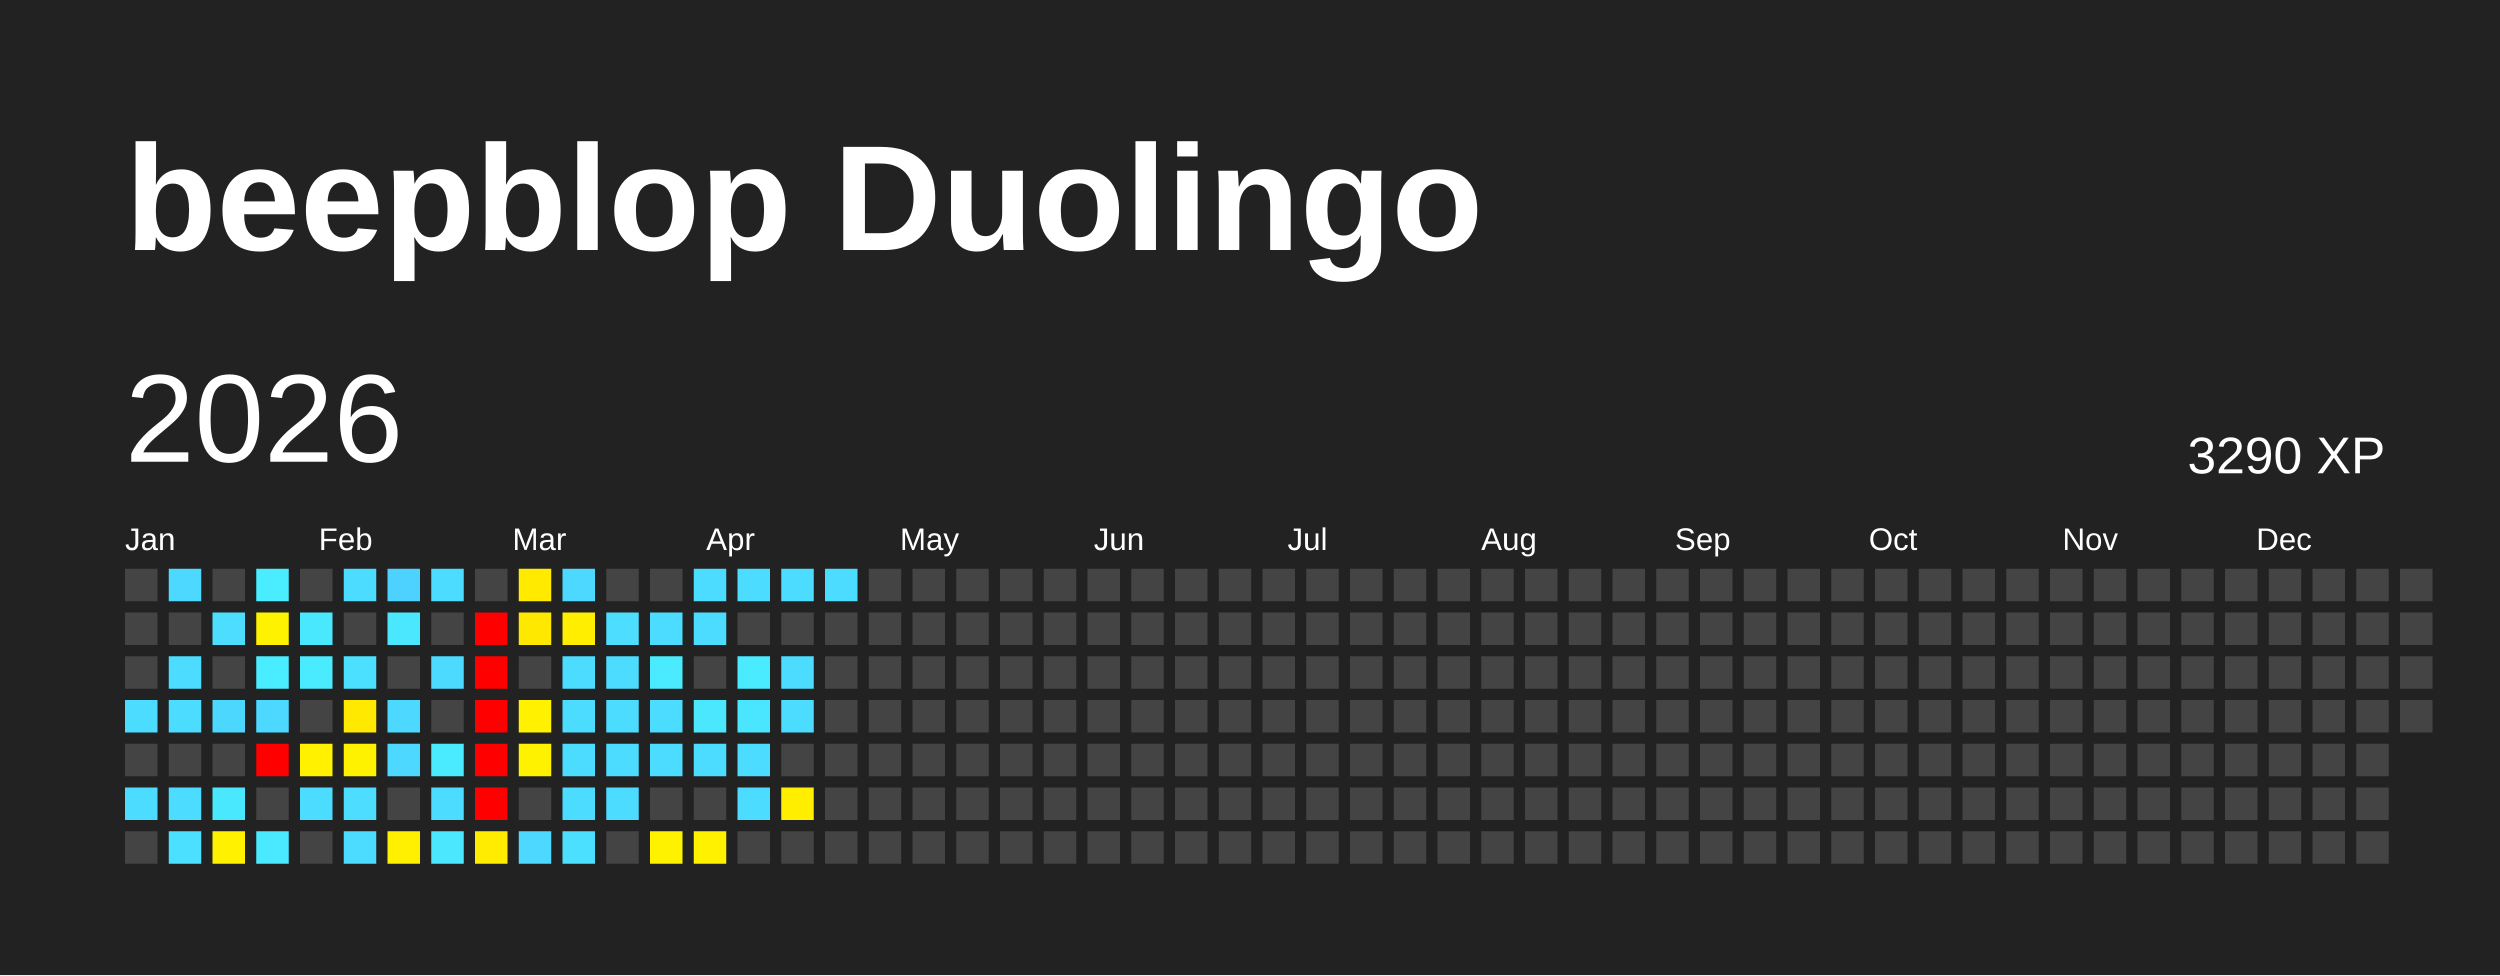
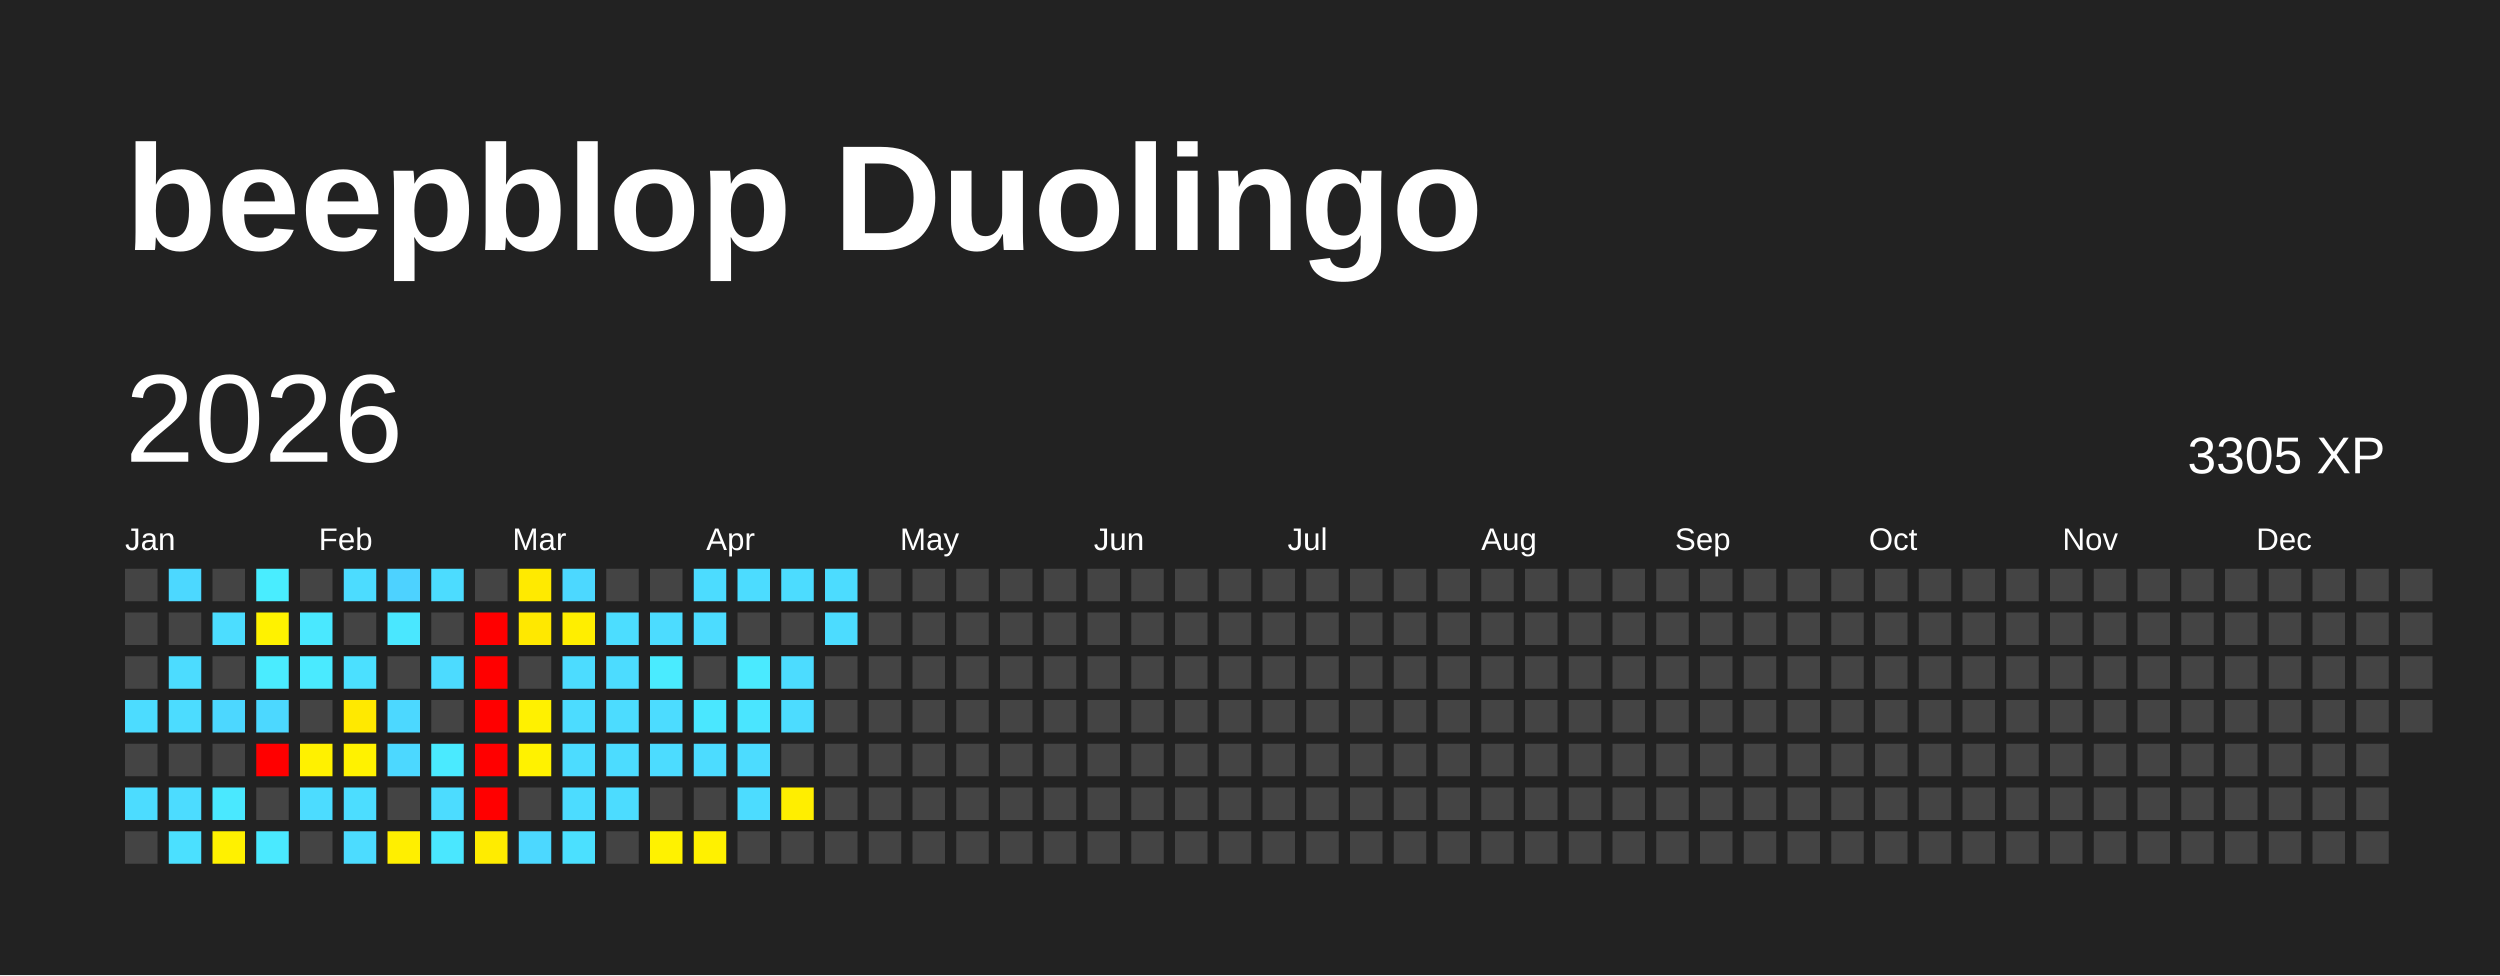
<svg xmlns="http://www.w3.org/2000/svg" baseProfile="full" height="78mm" version="1.1" viewBox="0,0,200,78" width="200mm">
  <defs />
  <rect fill="#222222" height="78" width="200" x="0" y="0" />
  <text fill="#FFFFFF" style="font-size:12px; font-family:Arial; font-weight:bold;" x="10" y="20">beepblop Duolingo</text>
  <text dominant-baseline="hanging" fill="#FFFFFF" style="font-size:10.0px; font-family:Arial;" x="10" y="30">2026</text>
-   <text dominant-baseline="hanging" fill="#FFFFFF" style="font-size:4.125px; font-family:Arial;" x="175" y="35">3290 XP</text>
+   <text dominant-baseline="hanging" fill="#FFFFFF" style="font-size:4.125px; font-family:Arial;" x="175" y="35">3305 XP</text>
  <text fill="#FFFFFF" style="font-size:2.5px; font-family:Arial" x="10.0" y="44">Jan</text>
  <text fill="#FFFFFF" style="font-size:2.5px; font-family:Arial" x="25.5" y="44">Feb</text>
  <text fill="#FFFFFF" style="font-size:2.5px; font-family:Arial" x="41.0" y="44">Mar</text>
  <text fill="#FFFFFF" style="font-size:2.5px; font-family:Arial" x="56.5" y="44">Apr</text>
  <text fill="#FFFFFF" style="font-size:2.5px; font-family:Arial" x="72.0" y="44">May</text>
  <text fill="#FFFFFF" style="font-size:2.5px; font-family:Arial" x="87.5" y="44">Jun</text>
  <text fill="#FFFFFF" style="font-size:2.5px; font-family:Arial" x="103.0" y="44">Jul</text>
  <text fill="#FFFFFF" style="font-size:2.5px; font-family:Arial" x="118.5" y="44">Aug</text>
  <text fill="#FFFFFF" style="font-size:2.5px; font-family:Arial" x="134.0" y="44">Sep</text>
  <text fill="#FFFFFF" style="font-size:2.5px; font-family:Arial" x="149.5" y="44">Oct</text>
  <text fill="#FFFFFF" style="font-size:2.5px; font-family:Arial" x="165.0" y="44">Nov</text>
  <text fill="#FFFFFF" style="font-size:2.5px; font-family:Arial" x="180.5" y="44">Dec</text>
  <rect fill="#444444" height="2.6" width="2.6" x="10.0" y="45.5" />
  <rect fill="#444444" height="2.6" width="2.6" x="10.0" y="49.0" />
  <rect fill="#444444" height="2.6" width="2.6" x="10.0" y="52.5" />
  <rect fill="#4cdcff" height="2.6" width="2.6" x="10.0" y="56.0" />
  <rect fill="#444444" height="2.6" width="2.6" x="10.0" y="59.5" />
  <rect fill="#4cdcff" height="2.6" width="2.6" x="10.0" y="63.0" />
  <rect fill="#444444" height="2.6" width="2.6" x="10.0" y="66.5" />
  <rect fill="#4cd8ff" height="2.6" width="2.6" x="13.5" y="45.5" />
  <rect fill="#444444" height="2.6" width="2.6" x="13.5" y="49.0" />
  <rect fill="#4cdcff" height="2.6" width="2.6" x="13.5" y="52.5" />
  <rect fill="#4cdcff" height="2.6" width="2.6" x="13.5" y="56.0" />
  <rect fill="#444444" height="2.6" width="2.6" x="13.5" y="59.5" />
  <rect fill="#4cdcff" height="2.6" width="2.6" x="13.5" y="63.0" />
  <rect fill="#4be0ff" height="2.6" width="2.6" x="13.5" y="66.5" />
  <rect fill="#444444" height="2.6" width="2.6" x="17.0" y="45.5" />
  <rect fill="#4cddff" height="2.6" width="2.6" x="17.0" y="49.0" />
  <rect fill="#444444" height="2.6" width="2.6" x="17.0" y="52.5" />
  <rect fill="#4cd7ff" height="2.6" width="2.6" x="17.0" y="56.0" />
  <rect fill="#444444" height="2.6" width="2.6" x="17.0" y="59.5" />
  <rect fill="#4ae8ff" height="2.6" width="2.6" x="17.0" y="63.0" />
  <rect fill="#fff100" height="2.6" width="2.6" x="17.0" y="66.5" />
  <rect fill="#49edff" height="2.6" width="2.6" x="20.5" y="45.5" />
  <rect fill="#fff200" height="2.6" width="2.6" x="20.5" y="49.0" />
  <rect fill="#4aecff" height="2.6" width="2.6" x="20.5" y="52.5" />
  <rect fill="#4cd8ff" height="2.6" width="2.6" x="20.5" y="56.0" />
  <rect fill="red" height="2.6" width="2.6" x="20.5" y="59.5" />
  <rect fill="#444444" height="2.6" width="2.6" x="20.5" y="63.0" />
  <rect fill="#4ae9ff" height="2.6" width="2.6" x="20.5" y="66.5" />
  <rect fill="#444444" height="2.6" width="2.6" x="24.0" y="45.5" />
  <rect fill="#4ae8ff" height="2.6" width="2.6" x="24.0" y="49.0" />
  <rect fill="#4aeaff" height="2.6" width="2.6" x="24.0" y="52.5" />
  <rect fill="#444444" height="2.6" width="2.6" x="24.0" y="56.0" />
  <rect fill="#fff100" height="2.6" width="2.6" x="24.0" y="59.5" />
  <rect fill="#4cdcff" height="2.6" width="2.6" x="24.0" y="63.0" />
  <rect fill="#444444" height="2.6" width="2.6" x="24.0" y="66.5" />
  <rect fill="#4cdcff" height="2.6" width="2.6" x="27.5" y="45.5" />
  <rect fill="#444444" height="2.6" width="2.6" x="27.5" y="49.0" />
  <rect fill="#4be0ff" height="2.6" width="2.6" x="27.5" y="52.5" />
  <rect fill="#ffe900" height="2.6" width="2.6" x="27.5" y="56.0" />
  <rect fill="#fff200" height="2.6" width="2.6" x="27.5" y="59.5" />
  <rect fill="#4cddff" height="2.6" width="2.6" x="27.5" y="63.0" />
  <rect fill="#4cdcff" height="2.6" width="2.6" x="27.5" y="66.5" />
  <rect fill="#4dd2ff" height="2.6" width="2.6" x="31.0" y="45.5" />
  <rect fill="#4ae7ff" height="2.6" width="2.6" x="31.0" y="49.0" />
  <rect fill="#444444" height="2.6" width="2.6" x="31.0" y="52.5" />
  <rect fill="#4cd8ff" height="2.6" width="2.6" x="31.0" y="56.0" />
  <rect fill="#4cd8ff" height="2.6" width="2.6" x="31.0" y="59.5" />
  <rect fill="#444444" height="2.6" width="2.6" x="31.0" y="63.0" />
  <rect fill="#ffef00" height="2.6" width="2.6" x="31.0" y="66.5" />
  <rect fill="#4cdcff" height="2.6" width="2.6" x="34.5" y="45.5" />
  <rect fill="#444444" height="2.6" width="2.6" x="34.5" y="49.0" />
  <rect fill="#4cdbff" height="2.6" width="2.6" x="34.5" y="52.5" />
  <rect fill="#444444" height="2.6" width="2.6" x="34.5" y="56.0" />
  <rect fill="#4aeaff" height="2.6" width="2.6" x="34.5" y="59.5" />
  <rect fill="#4cdcff" height="2.6" width="2.6" x="34.5" y="63.0" />
  <rect fill="#4ae7ff" height="2.6" width="2.6" x="34.5" y="66.5" />
  <rect fill="#444444" height="2.6" width="2.6" x="38.0" y="45.5" />
  <rect fill="red" height="2.6" width="2.6" x="38.0" y="49.0" />
  <rect fill="red" height="2.6" width="2.6" x="38.0" y="52.5" />
  <rect fill="red" height="2.6" width="2.6" x="38.0" y="56.0" />
  <rect fill="red" height="2.6" width="2.6" x="38.0" y="59.5" />
  <rect fill="red" height="2.6" width="2.6" x="38.0" y="63.0" />
  <rect fill="#ffec00" height="2.6" width="2.6" x="38.0" y="66.5" />
  <rect fill="#ffea00" height="2.6" width="2.6" x="41.5" y="45.5" />
  <rect fill="#ffe800" height="2.6" width="2.6" x="41.5" y="49.0" />
  <rect fill="#444444" height="2.6" width="2.6" x="41.5" y="52.5" />
  <rect fill="#fff100" height="2.6" width="2.6" x="41.5" y="56.0" />
  <rect fill="#fff200" height="2.6" width="2.6" x="41.5" y="59.5" />
  <rect fill="#444444" height="2.6" width="2.6" x="41.5" y="63.0" />
  <rect fill="#4cd8ff" height="2.6" width="2.6" x="41.5" y="66.5" />
  <rect fill="#4cd8ff" height="2.6" width="2.6" x="45.0" y="45.5" />
  <rect fill="#ffee00" height="2.6" width="2.6" x="45.0" y="49.0" />
  <rect fill="#4cdcff" height="2.6" width="2.6" x="45.0" y="52.5" />
  <rect fill="#4cdcff" height="2.6" width="2.6" x="45.0" y="56.0" />
  <rect fill="#4cdcff" height="2.6" width="2.6" x="45.0" y="59.5" />
  <rect fill="#4cdcff" height="2.6" width="2.6" x="45.0" y="63.0" />
  <rect fill="#4be0ff" height="2.6" width="2.6" x="45.0" y="66.5" />
  <rect fill="#444444" height="2.6" width="2.6" x="48.5" y="45.5" />
  <rect fill="#4cddff" height="2.6" width="2.6" x="48.5" y="49.0" />
  <rect fill="#4cdcff" height="2.6" width="2.6" x="48.5" y="52.5" />
  <rect fill="#4cdcff" height="2.6" width="2.6" x="48.5" y="56.0" />
  <rect fill="#4cdcff" height="2.6" width="2.6" x="48.5" y="59.5" />
  <rect fill="#4cdcff" height="2.6" width="2.6" x="48.5" y="63.0" />
  <rect fill="#444444" height="2.6" width="2.6" x="48.5" y="66.5" />
  <rect fill="#444444" height="2.6" width="2.6" x="52.0" y="45.5" />
  <rect fill="#4cdcff" height="2.6" width="2.6" x="52.0" y="49.0" />
  <rect fill="#4aebff" height="2.6" width="2.6" x="52.0" y="52.5" />
  <rect fill="#4cdcff" height="2.6" width="2.6" x="52.0" y="56.0" />
  <rect fill="#4cdcff" height="2.6" width="2.6" x="52.0" y="59.5" />
  <rect fill="#444444" height="2.6" width="2.6" x="52.0" y="63.0" />
  <rect fill="#fff200" height="2.6" width="2.6" x="52.0" y="66.5" />
  <rect fill="#4cdcff" height="2.6" width="2.6" x="55.5" y="45.5" />
  <rect fill="#4cdcff" height="2.6" width="2.6" x="55.5" y="49.0" />
  <rect fill="#444444" height="2.6" width="2.6" x="55.5" y="52.5" />
  <rect fill="#4ae7ff" height="2.6" width="2.6" x="55.5" y="56.0" />
  <rect fill="#4cdcff" height="2.6" width="2.6" x="55.5" y="59.5" />
  <rect fill="#444444" height="2.6" width="2.6" x="55.5" y="63.0" />
  <rect fill="#fff100" height="2.6" width="2.6" x="55.5" y="66.5" />
  <rect fill="#4cdcff" height="2.6" width="2.6" x="59.0" y="45.5" />
  <rect fill="#444444" height="2.6" width="2.6" x="59.0" y="49.0" />
  <rect fill="#4aeaff" height="2.6" width="2.6" x="59.0" y="52.5" />
  <rect fill="#4ae5ff" height="2.6" width="2.6" x="59.0" y="56.0" />
  <rect fill="#4cdcff" height="2.6" width="2.6" x="59.0" y="59.5" />
  <rect fill="#4cdcff" height="2.6" width="2.6" x="59.0" y="63.0" />
  <rect fill="#444444" height="2.6" width="2.6" x="59.0" y="66.5" />
  <rect fill="#4cdcff" height="2.6" width="2.6" x="62.5" y="45.5" />
  <rect fill="#444444" height="2.6" width="2.6" x="62.5" y="49.0" />
  <rect fill="#4cdcff" height="2.6" width="2.6" x="62.5" y="52.5" />
  <rect fill="#4cdcff" height="2.6" width="2.6" x="62.5" y="56.0" />
  <rect fill="#444444" height="2.6" width="2.6" x="62.5" y="59.5" />
  <rect fill="#ffee00" height="2.6" width="2.6" x="62.5" y="63.0" />
  <rect fill="#444444" height="2.6" width="2.6" x="62.5" y="66.5" />
  <rect fill="#4cdcff" height="2.6" width="2.6" x="66.0" y="45.5" />
-   <rect fill="#444444" height="2.6" width="2.6" x="66.0" y="49.0" />
+   <rect fill="#4cdcff" height="2.6" width="2.6" x="66.0" y="49.0" />
  <rect fill="#444444" height="2.6" width="2.6" x="66.0" y="52.5" />
  <rect fill="#444444" height="2.6" width="2.6" x="66.0" y="56.0" />
  <rect fill="#444444" height="2.6" width="2.6" x="66.0" y="59.5" />
  <rect fill="#444444" height="2.6" width="2.6" x="66.0" y="63.0" />
  <rect fill="#444444" height="2.6" width="2.6" x="66.0" y="66.5" />
  <rect fill="#444444" height="2.6" width="2.6" x="69.5" y="45.5" />
  <rect fill="#444444" height="2.6" width="2.6" x="69.5" y="49.0" />
  <rect fill="#444444" height="2.6" width="2.6" x="69.5" y="52.5" />
  <rect fill="#444444" height="2.6" width="2.6" x="69.5" y="56.0" />
  <rect fill="#444444" height="2.6" width="2.6" x="69.5" y="59.5" />
  <rect fill="#444444" height="2.6" width="2.6" x="69.5" y="63.0" />
  <rect fill="#444444" height="2.6" width="2.6" x="69.5" y="66.5" />
  <rect fill="#444444" height="2.6" width="2.6" x="73.0" y="45.5" />
  <rect fill="#444444" height="2.6" width="2.6" x="73.0" y="49.0" />
  <rect fill="#444444" height="2.6" width="2.6" x="73.0" y="52.5" />
  <rect fill="#444444" height="2.6" width="2.6" x="73.0" y="56.0" />
  <rect fill="#444444" height="2.6" width="2.6" x="73.0" y="59.5" />
  <rect fill="#444444" height="2.6" width="2.6" x="73.0" y="63.0" />
  <rect fill="#444444" height="2.6" width="2.6" x="73.0" y="66.5" />
  <rect fill="#444444" height="2.6" width="2.6" x="76.5" y="45.5" />
  <rect fill="#444444" height="2.6" width="2.6" x="76.5" y="49.0" />
  <rect fill="#444444" height="2.6" width="2.6" x="76.5" y="52.5" />
  <rect fill="#444444" height="2.6" width="2.6" x="76.5" y="56.0" />
  <rect fill="#444444" height="2.6" width="2.6" x="76.5" y="59.5" />
  <rect fill="#444444" height="2.6" width="2.6" x="76.5" y="63.0" />
  <rect fill="#444444" height="2.6" width="2.6" x="76.5" y="66.5" />
  <rect fill="#444444" height="2.6" width="2.6" x="80.0" y="45.5" />
  <rect fill="#444444" height="2.6" width="2.6" x="80.0" y="49.0" />
  <rect fill="#444444" height="2.6" width="2.6" x="80.0" y="52.5" />
  <rect fill="#444444" height="2.6" width="2.6" x="80.0" y="56.0" />
  <rect fill="#444444" height="2.6" width="2.6" x="80.0" y="59.5" />
  <rect fill="#444444" height="2.6" width="2.6" x="80.0" y="63.0" />
  <rect fill="#444444" height="2.6" width="2.6" x="80.0" y="66.5" />
  <rect fill="#444444" height="2.6" width="2.6" x="83.5" y="45.5" />
  <rect fill="#444444" height="2.6" width="2.6" x="83.5" y="49.0" />
  <rect fill="#444444" height="2.6" width="2.6" x="83.5" y="52.5" />
  <rect fill="#444444" height="2.6" width="2.6" x="83.5" y="56.0" />
  <rect fill="#444444" height="2.6" width="2.6" x="83.5" y="59.5" />
  <rect fill="#444444" height="2.6" width="2.6" x="83.5" y="63.0" />
  <rect fill="#444444" height="2.6" width="2.6" x="83.5" y="66.5" />
  <rect fill="#444444" height="2.6" width="2.6" x="87.0" y="45.5" />
  <rect fill="#444444" height="2.6" width="2.6" x="87.0" y="49.0" />
  <rect fill="#444444" height="2.6" width="2.6" x="87.0" y="52.5" />
  <rect fill="#444444" height="2.6" width="2.6" x="87.0" y="56.0" />
  <rect fill="#444444" height="2.6" width="2.6" x="87.0" y="59.5" />
  <rect fill="#444444" height="2.6" width="2.6" x="87.0" y="63.0" />
  <rect fill="#444444" height="2.6" width="2.6" x="87.0" y="66.5" />
  <rect fill="#444444" height="2.6" width="2.6" x="90.5" y="45.5" />
  <rect fill="#444444" height="2.6" width="2.6" x="90.5" y="49.0" />
  <rect fill="#444444" height="2.6" width="2.6" x="90.5" y="52.5" />
  <rect fill="#444444" height="2.6" width="2.6" x="90.5" y="56.0" />
  <rect fill="#444444" height="2.6" width="2.6" x="90.5" y="59.5" />
  <rect fill="#444444" height="2.6" width="2.6" x="90.5" y="63.0" />
  <rect fill="#444444" height="2.6" width="2.6" x="90.5" y="66.5" />
  <rect fill="#444444" height="2.6" width="2.6" x="94.0" y="45.5" />
  <rect fill="#444444" height="2.6" width="2.6" x="94.0" y="49.0" />
  <rect fill="#444444" height="2.6" width="2.6" x="94.0" y="52.5" />
  <rect fill="#444444" height="2.6" width="2.6" x="94.0" y="56.0" />
  <rect fill="#444444" height="2.6" width="2.6" x="94.0" y="59.5" />
  <rect fill="#444444" height="2.6" width="2.6" x="94.0" y="63.0" />
  <rect fill="#444444" height="2.6" width="2.6" x="94.0" y="66.5" />
  <rect fill="#444444" height="2.6" width="2.6" x="97.5" y="45.5" />
  <rect fill="#444444" height="2.6" width="2.6" x="97.5" y="49.0" />
  <rect fill="#444444" height="2.6" width="2.6" x="97.5" y="52.5" />
  <rect fill="#444444" height="2.6" width="2.6" x="97.5" y="56.0" />
  <rect fill="#444444" height="2.6" width="2.6" x="97.5" y="59.5" />
  <rect fill="#444444" height="2.6" width="2.6" x="97.5" y="63.0" />
  <rect fill="#444444" height="2.6" width="2.6" x="97.5" y="66.5" />
  <rect fill="#444444" height="2.6" width="2.6" x="101.0" y="45.5" />
  <rect fill="#444444" height="2.6" width="2.6" x="101.0" y="49.0" />
  <rect fill="#444444" height="2.6" width="2.6" x="101.0" y="52.5" />
  <rect fill="#444444" height="2.6" width="2.6" x="101.0" y="56.0" />
  <rect fill="#444444" height="2.6" width="2.6" x="101.0" y="59.5" />
  <rect fill="#444444" height="2.6" width="2.6" x="101.0" y="63.0" />
  <rect fill="#444444" height="2.6" width="2.6" x="101.0" y="66.5" />
  <rect fill="#444444" height="2.6" width="2.6" x="104.5" y="45.5" />
  <rect fill="#444444" height="2.6" width="2.6" x="104.5" y="49.0" />
  <rect fill="#444444" height="2.6" width="2.6" x="104.5" y="52.5" />
  <rect fill="#444444" height="2.6" width="2.6" x="104.5" y="56.0" />
  <rect fill="#444444" height="2.6" width="2.6" x="104.5" y="59.5" />
  <rect fill="#444444" height="2.6" width="2.6" x="104.5" y="63.0" />
  <rect fill="#444444" height="2.6" width="2.6" x="104.5" y="66.5" />
  <rect fill="#444444" height="2.6" width="2.6" x="108.0" y="45.5" />
  <rect fill="#444444" height="2.6" width="2.6" x="108.0" y="49.0" />
  <rect fill="#444444" height="2.6" width="2.6" x="108.0" y="52.5" />
  <rect fill="#444444" height="2.6" width="2.6" x="108.0" y="56.0" />
  <rect fill="#444444" height="2.6" width="2.6" x="108.0" y="59.5" />
  <rect fill="#444444" height="2.6" width="2.6" x="108.0" y="63.0" />
  <rect fill="#444444" height="2.6" width="2.6" x="108.0" y="66.5" />
  <rect fill="#444444" height="2.6" width="2.6" x="111.5" y="45.5" />
  <rect fill="#444444" height="2.6" width="2.6" x="111.5" y="49.0" />
  <rect fill="#444444" height="2.6" width="2.6" x="111.5" y="52.5" />
  <rect fill="#444444" height="2.6" width="2.6" x="111.5" y="56.0" />
  <rect fill="#444444" height="2.6" width="2.6" x="111.5" y="59.5" />
  <rect fill="#444444" height="2.6" width="2.6" x="111.5" y="63.0" />
  <rect fill="#444444" height="2.6" width="2.6" x="111.5" y="66.5" />
  <rect fill="#444444" height="2.6" width="2.6" x="115.0" y="45.5" />
  <rect fill="#444444" height="2.6" width="2.6" x="115.0" y="49.0" />
  <rect fill="#444444" height="2.6" width="2.6" x="115.0" y="52.5" />
  <rect fill="#444444" height="2.6" width="2.6" x="115.0" y="56.0" />
  <rect fill="#444444" height="2.6" width="2.6" x="115.0" y="59.5" />
  <rect fill="#444444" height="2.6" width="2.6" x="115.0" y="63.0" />
  <rect fill="#444444" height="2.6" width="2.6" x="115.0" y="66.5" />
  <rect fill="#444444" height="2.6" width="2.6" x="118.5" y="45.5" />
  <rect fill="#444444" height="2.6" width="2.6" x="118.5" y="49.0" />
  <rect fill="#444444" height="2.6" width="2.6" x="118.5" y="52.5" />
  <rect fill="#444444" height="2.6" width="2.6" x="118.5" y="56.0" />
  <rect fill="#444444" height="2.6" width="2.6" x="118.5" y="59.5" />
  <rect fill="#444444" height="2.6" width="2.6" x="118.5" y="63.0" />
  <rect fill="#444444" height="2.6" width="2.6" x="118.5" y="66.5" />
  <rect fill="#444444" height="2.6" width="2.6" x="122.0" y="45.5" />
  <rect fill="#444444" height="2.6" width="2.6" x="122.0" y="49.0" />
  <rect fill="#444444" height="2.6" width="2.6" x="122.0" y="52.5" />
  <rect fill="#444444" height="2.6" width="2.6" x="122.0" y="56.0" />
  <rect fill="#444444" height="2.6" width="2.6" x="122.0" y="59.5" />
  <rect fill="#444444" height="2.6" width="2.6" x="122.0" y="63.0" />
  <rect fill="#444444" height="2.6" width="2.6" x="122.0" y="66.5" />
  <rect fill="#444444" height="2.6" width="2.6" x="125.5" y="45.5" />
  <rect fill="#444444" height="2.6" width="2.6" x="125.5" y="49.0" />
  <rect fill="#444444" height="2.6" width="2.6" x="125.5" y="52.5" />
  <rect fill="#444444" height="2.6" width="2.6" x="125.5" y="56.0" />
  <rect fill="#444444" height="2.6" width="2.6" x="125.5" y="59.5" />
  <rect fill="#444444" height="2.6" width="2.6" x="125.5" y="63.0" />
  <rect fill="#444444" height="2.6" width="2.6" x="125.5" y="66.5" />
  <rect fill="#444444" height="2.6" width="2.6" x="129.0" y="45.5" />
  <rect fill="#444444" height="2.6" width="2.6" x="129.0" y="49.0" />
  <rect fill="#444444" height="2.6" width="2.6" x="129.0" y="52.5" />
  <rect fill="#444444" height="2.6" width="2.6" x="129.0" y="56.0" />
  <rect fill="#444444" height="2.6" width="2.6" x="129.0" y="59.5" />
  <rect fill="#444444" height="2.6" width="2.6" x="129.0" y="63.0" />
  <rect fill="#444444" height="2.6" width="2.6" x="129.0" y="66.5" />
  <rect fill="#444444" height="2.6" width="2.6" x="132.5" y="45.5" />
  <rect fill="#444444" height="2.6" width="2.6" x="132.5" y="49.0" />
  <rect fill="#444444" height="2.6" width="2.6" x="132.5" y="52.5" />
  <rect fill="#444444" height="2.6" width="2.6" x="132.5" y="56.0" />
  <rect fill="#444444" height="2.6" width="2.6" x="132.5" y="59.5" />
  <rect fill="#444444" height="2.6" width="2.6" x="132.5" y="63.0" />
  <rect fill="#444444" height="2.6" width="2.6" x="132.5" y="66.5" />
  <rect fill="#444444" height="2.6" width="2.6" x="136.0" y="45.5" />
  <rect fill="#444444" height="2.6" width="2.6" x="136.0" y="49.0" />
  <rect fill="#444444" height="2.6" width="2.6" x="136.0" y="52.5" />
  <rect fill="#444444" height="2.6" width="2.6" x="136.0" y="56.0" />
  <rect fill="#444444" height="2.6" width="2.6" x="136.0" y="59.5" />
  <rect fill="#444444" height="2.6" width="2.6" x="136.0" y="63.0" />
  <rect fill="#444444" height="2.6" width="2.6" x="136.0" y="66.5" />
  <rect fill="#444444" height="2.6" width="2.6" x="139.5" y="45.5" />
  <rect fill="#444444" height="2.6" width="2.6" x="139.5" y="49.0" />
  <rect fill="#444444" height="2.6" width="2.6" x="139.5" y="52.5" />
  <rect fill="#444444" height="2.6" width="2.6" x="139.5" y="56.0" />
  <rect fill="#444444" height="2.6" width="2.6" x="139.5" y="59.5" />
  <rect fill="#444444" height="2.6" width="2.6" x="139.5" y="63.0" />
  <rect fill="#444444" height="2.6" width="2.6" x="139.5" y="66.5" />
  <rect fill="#444444" height="2.6" width="2.6" x="143.0" y="45.5" />
  <rect fill="#444444" height="2.6" width="2.6" x="143.0" y="49.0" />
  <rect fill="#444444" height="2.6" width="2.6" x="143.0" y="52.5" />
  <rect fill="#444444" height="2.6" width="2.6" x="143.0" y="56.0" />
  <rect fill="#444444" height="2.6" width="2.6" x="143.0" y="59.5" />
  <rect fill="#444444" height="2.6" width="2.6" x="143.0" y="63.0" />
  <rect fill="#444444" height="2.6" width="2.6" x="143.0" y="66.5" />
  <rect fill="#444444" height="2.6" width="2.6" x="146.5" y="45.5" />
  <rect fill="#444444" height="2.6" width="2.6" x="146.5" y="49.0" />
  <rect fill="#444444" height="2.6" width="2.6" x="146.5" y="52.5" />
  <rect fill="#444444" height="2.6" width="2.6" x="146.5" y="56.0" />
  <rect fill="#444444" height="2.6" width="2.6" x="146.5" y="59.5" />
  <rect fill="#444444" height="2.6" width="2.6" x="146.5" y="63.0" />
  <rect fill="#444444" height="2.6" width="2.6" x="146.5" y="66.5" />
  <rect fill="#444444" height="2.6" width="2.6" x="150.0" y="45.5" />
  <rect fill="#444444" height="2.6" width="2.6" x="150.0" y="49.0" />
  <rect fill="#444444" height="2.6" width="2.6" x="150.0" y="52.5" />
  <rect fill="#444444" height="2.6" width="2.6" x="150.0" y="56.0" />
  <rect fill="#444444" height="2.6" width="2.6" x="150.0" y="59.5" />
  <rect fill="#444444" height="2.6" width="2.6" x="150.0" y="63.0" />
  <rect fill="#444444" height="2.6" width="2.6" x="150.0" y="66.5" />
  <rect fill="#444444" height="2.6" width="2.6" x="153.5" y="45.5" />
  <rect fill="#444444" height="2.6" width="2.6" x="153.5" y="49.0" />
  <rect fill="#444444" height="2.6" width="2.6" x="153.5" y="52.5" />
  <rect fill="#444444" height="2.6" width="2.6" x="153.5" y="56.0" />
  <rect fill="#444444" height="2.6" width="2.6" x="153.5" y="59.5" />
  <rect fill="#444444" height="2.6" width="2.6" x="153.5" y="63.0" />
  <rect fill="#444444" height="2.6" width="2.6" x="153.5" y="66.5" />
  <rect fill="#444444" height="2.6" width="2.6" x="157.0" y="45.5" />
  <rect fill="#444444" height="2.6" width="2.6" x="157.0" y="49.0" />
  <rect fill="#444444" height="2.6" width="2.6" x="157.0" y="52.5" />
  <rect fill="#444444" height="2.6" width="2.6" x="157.0" y="56.0" />
  <rect fill="#444444" height="2.6" width="2.6" x="157.0" y="59.5" />
  <rect fill="#444444" height="2.6" width="2.6" x="157.0" y="63.0" />
  <rect fill="#444444" height="2.6" width="2.6" x="157.0" y="66.5" />
  <rect fill="#444444" height="2.6" width="2.6" x="160.5" y="45.5" />
  <rect fill="#444444" height="2.6" width="2.6" x="160.5" y="49.0" />
  <rect fill="#444444" height="2.6" width="2.6" x="160.5" y="52.5" />
  <rect fill="#444444" height="2.6" width="2.6" x="160.5" y="56.0" />
  <rect fill="#444444" height="2.6" width="2.6" x="160.5" y="59.5" />
  <rect fill="#444444" height="2.6" width="2.6" x="160.5" y="63.0" />
  <rect fill="#444444" height="2.6" width="2.6" x="160.5" y="66.5" />
  <rect fill="#444444" height="2.6" width="2.6" x="164.0" y="45.5" />
  <rect fill="#444444" height="2.6" width="2.6" x="164.0" y="49.0" />
  <rect fill="#444444" height="2.6" width="2.6" x="164.0" y="52.5" />
  <rect fill="#444444" height="2.6" width="2.6" x="164.0" y="56.0" />
  <rect fill="#444444" height="2.6" width="2.6" x="164.0" y="59.5" />
  <rect fill="#444444" height="2.6" width="2.6" x="164.0" y="63.0" />
  <rect fill="#444444" height="2.6" width="2.6" x="164.0" y="66.5" />
  <rect fill="#444444" height="2.6" width="2.6" x="167.5" y="45.5" />
  <rect fill="#444444" height="2.6" width="2.6" x="167.5" y="49.0" />
  <rect fill="#444444" height="2.6" width="2.6" x="167.5" y="52.5" />
  <rect fill="#444444" height="2.6" width="2.6" x="167.5" y="56.0" />
  <rect fill="#444444" height="2.6" width="2.6" x="167.5" y="59.5" />
  <rect fill="#444444" height="2.6" width="2.6" x="167.5" y="63.0" />
  <rect fill="#444444" height="2.6" width="2.6" x="167.5" y="66.5" />
  <rect fill="#444444" height="2.6" width="2.6" x="171.0" y="45.5" />
  <rect fill="#444444" height="2.6" width="2.6" x="171.0" y="49.0" />
  <rect fill="#444444" height="2.6" width="2.6" x="171.0" y="52.5" />
  <rect fill="#444444" height="2.6" width="2.6" x="171.0" y="56.0" />
  <rect fill="#444444" height="2.6" width="2.6" x="171.0" y="59.5" />
  <rect fill="#444444" height="2.6" width="2.6" x="171.0" y="63.0" />
  <rect fill="#444444" height="2.6" width="2.6" x="171.0" y="66.5" />
  <rect fill="#444444" height="2.6" width="2.6" x="174.5" y="45.5" />
  <rect fill="#444444" height="2.6" width="2.6" x="174.5" y="49.0" />
  <rect fill="#444444" height="2.6" width="2.6" x="174.5" y="52.5" />
  <rect fill="#444444" height="2.6" width="2.6" x="174.5" y="56.0" />
  <rect fill="#444444" height="2.6" width="2.6" x="174.5" y="59.5" />
  <rect fill="#444444" height="2.6" width="2.6" x="174.5" y="63.0" />
  <rect fill="#444444" height="2.6" width="2.6" x="174.5" y="66.5" />
  <rect fill="#444444" height="2.6" width="2.6" x="178.0" y="45.5" />
  <rect fill="#444444" height="2.6" width="2.6" x="178.0" y="49.0" />
  <rect fill="#444444" height="2.6" width="2.6" x="178.0" y="52.5" />
  <rect fill="#444444" height="2.6" width="2.6" x="178.0" y="56.0" />
  <rect fill="#444444" height="2.6" width="2.6" x="178.0" y="59.5" />
  <rect fill="#444444" height="2.6" width="2.6" x="178.0" y="63.0" />
  <rect fill="#444444" height="2.6" width="2.6" x="178.0" y="66.5" />
  <rect fill="#444444" height="2.6" width="2.6" x="181.5" y="45.5" />
  <rect fill="#444444" height="2.6" width="2.6" x="181.5" y="49.0" />
  <rect fill="#444444" height="2.6" width="2.6" x="181.5" y="52.5" />
  <rect fill="#444444" height="2.6" width="2.6" x="181.5" y="56.0" />
  <rect fill="#444444" height="2.6" width="2.6" x="181.5" y="59.5" />
  <rect fill="#444444" height="2.6" width="2.6" x="181.5" y="63.0" />
  <rect fill="#444444" height="2.6" width="2.6" x="181.5" y="66.5" />
  <rect fill="#444444" height="2.6" width="2.6" x="185.0" y="45.5" />
  <rect fill="#444444" height="2.6" width="2.6" x="185.0" y="49.0" />
  <rect fill="#444444" height="2.6" width="2.6" x="185.0" y="52.5" />
  <rect fill="#444444" height="2.6" width="2.6" x="185.0" y="56.0" />
  <rect fill="#444444" height="2.6" width="2.6" x="185.0" y="59.5" />
  <rect fill="#444444" height="2.6" width="2.6" x="185.0" y="63.0" />
  <rect fill="#444444" height="2.6" width="2.6" x="185.0" y="66.5" />
  <rect fill="#444444" height="2.6" width="2.6" x="188.5" y="45.5" />
  <rect fill="#444444" height="2.6" width="2.6" x="188.5" y="49.0" />
  <rect fill="#444444" height="2.6" width="2.6" x="188.5" y="52.5" />
  <rect fill="#444444" height="2.6" width="2.6" x="188.5" y="56.0" />
  <rect fill="#444444" height="2.6" width="2.6" x="188.5" y="59.5" />
  <rect fill="#444444" height="2.6" width="2.6" x="188.5" y="63.0" />
  <rect fill="#444444" height="2.6" width="2.6" x="188.5" y="66.5" />
  <rect fill="#444444" height="2.6" width="2.6" x="192.0" y="45.5" />
  <rect fill="#444444" height="2.6" width="2.6" x="192.0" y="49.0" />
  <rect fill="#444444" height="2.6" width="2.6" x="192.0" y="52.5" />
  <rect fill="#444444" height="2.6" width="2.6" x="192.0" y="56.0" />
</svg>
